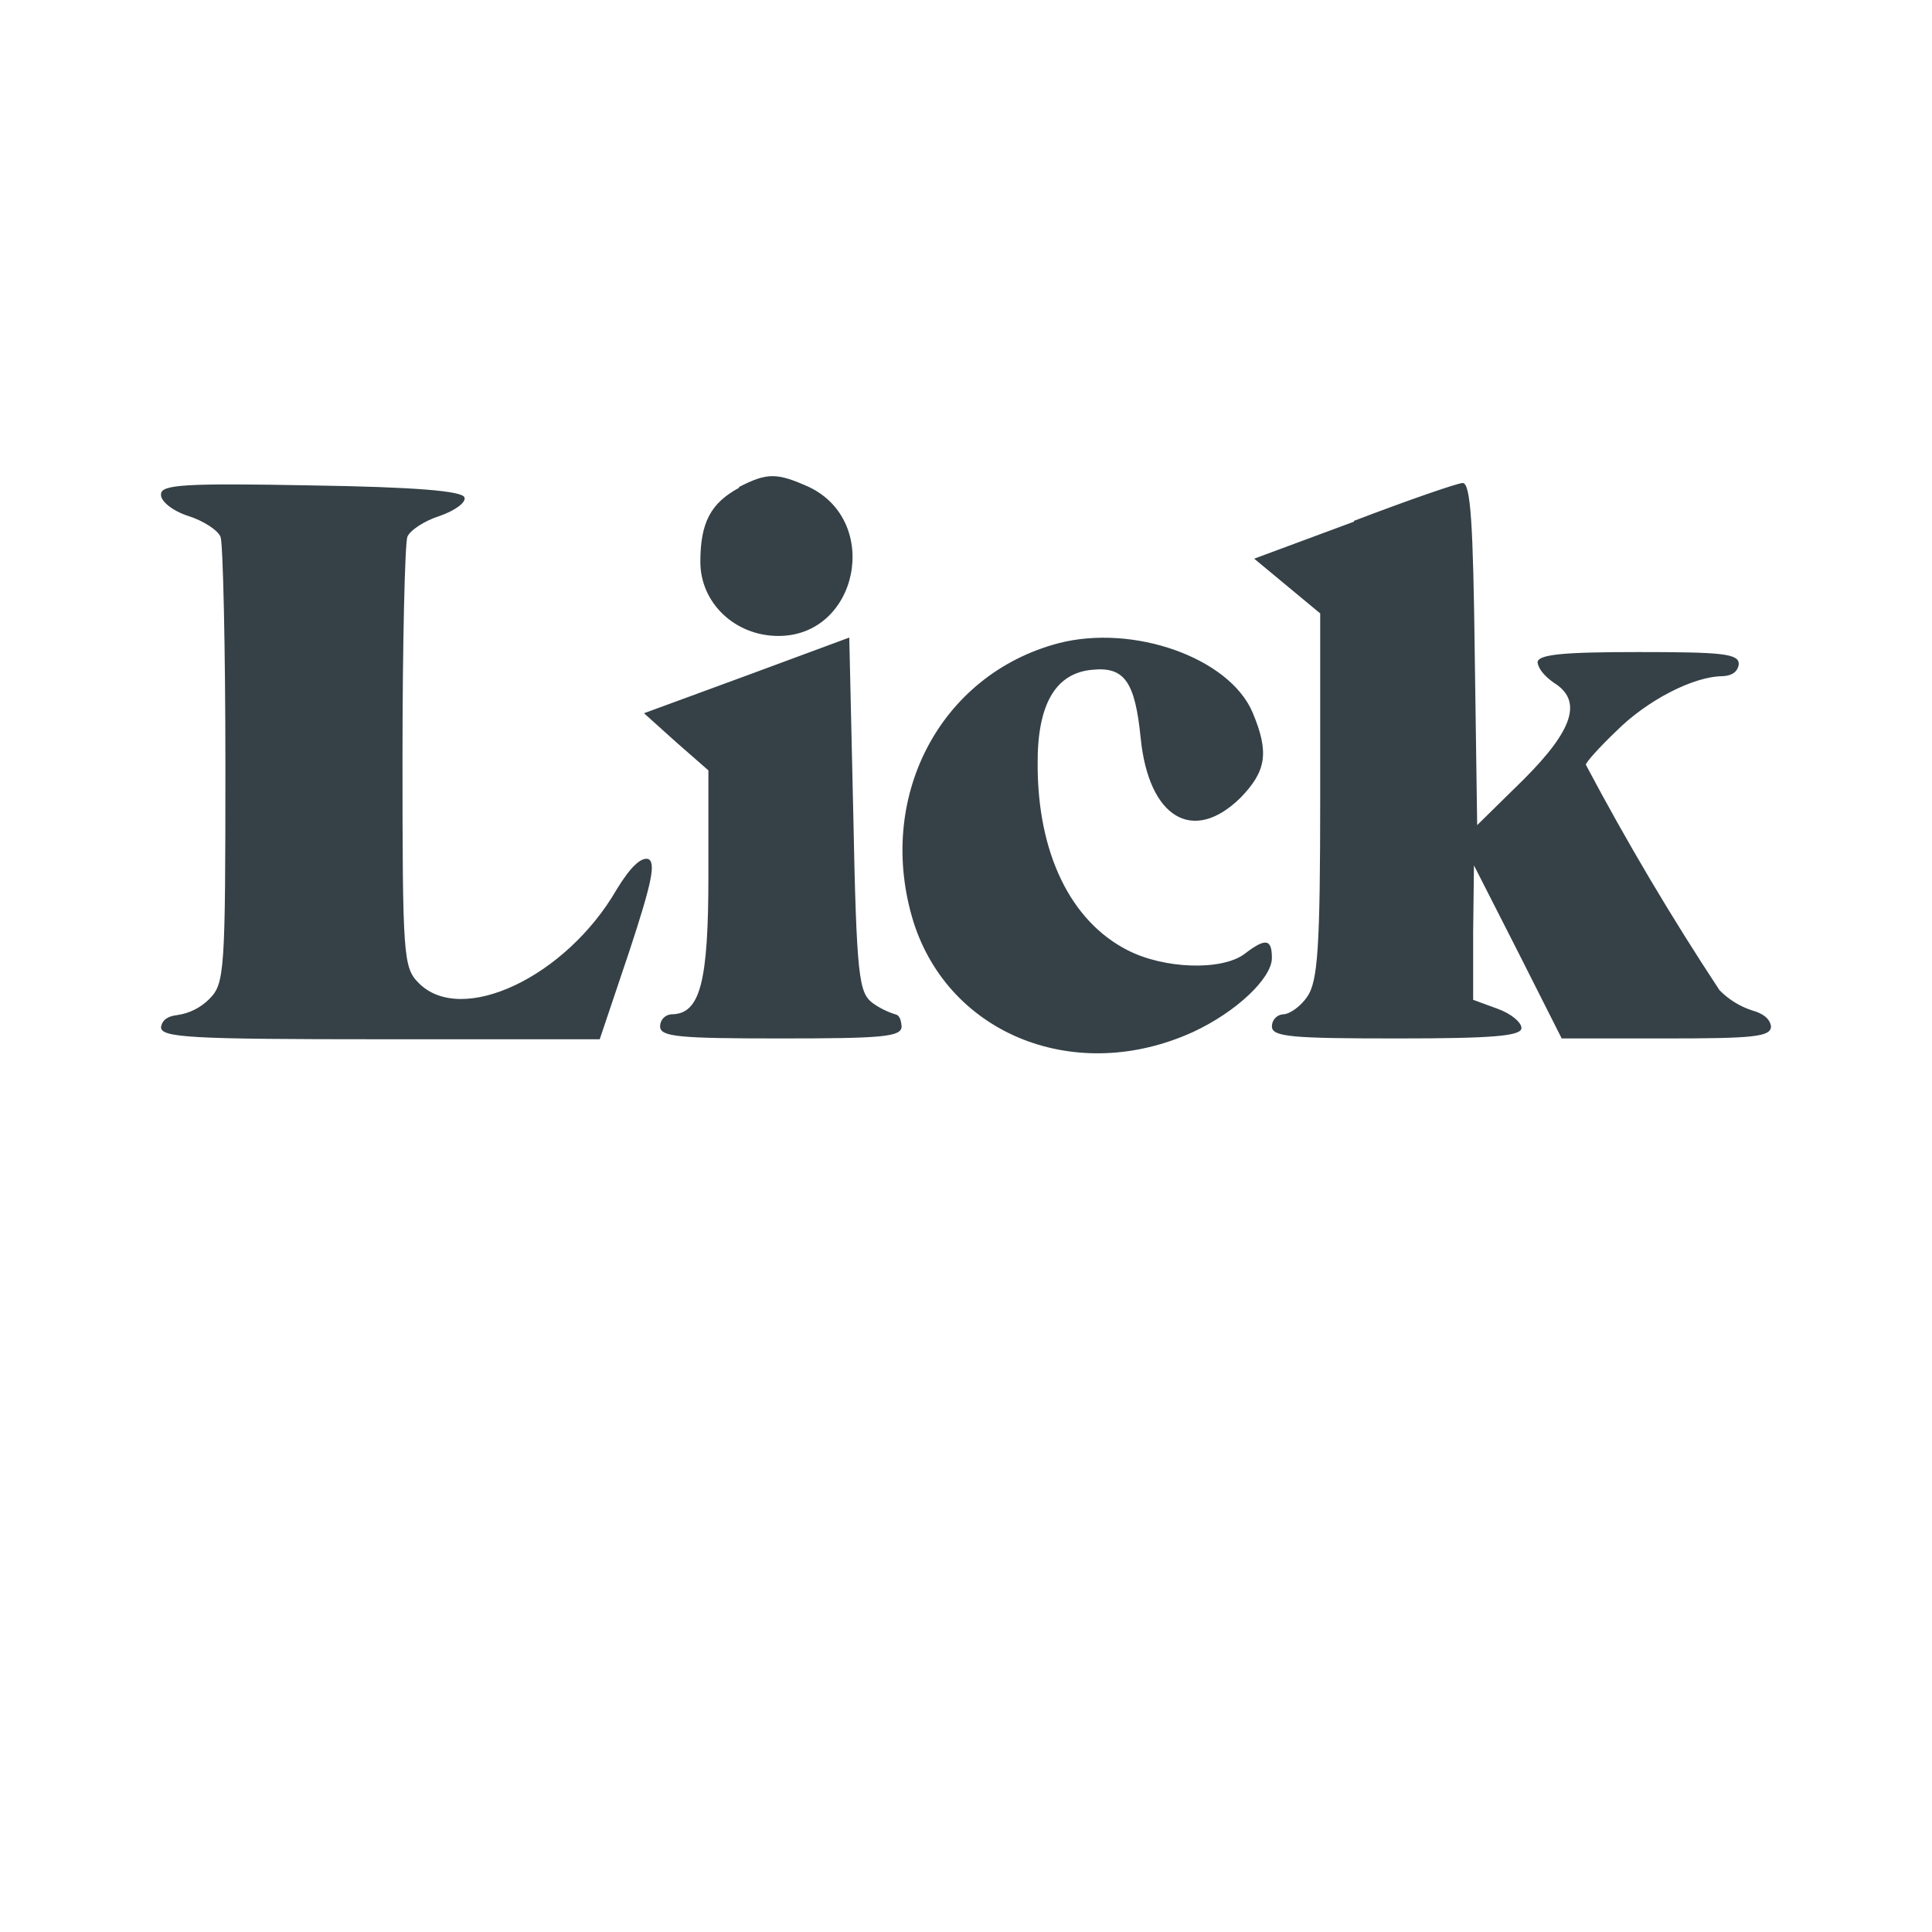
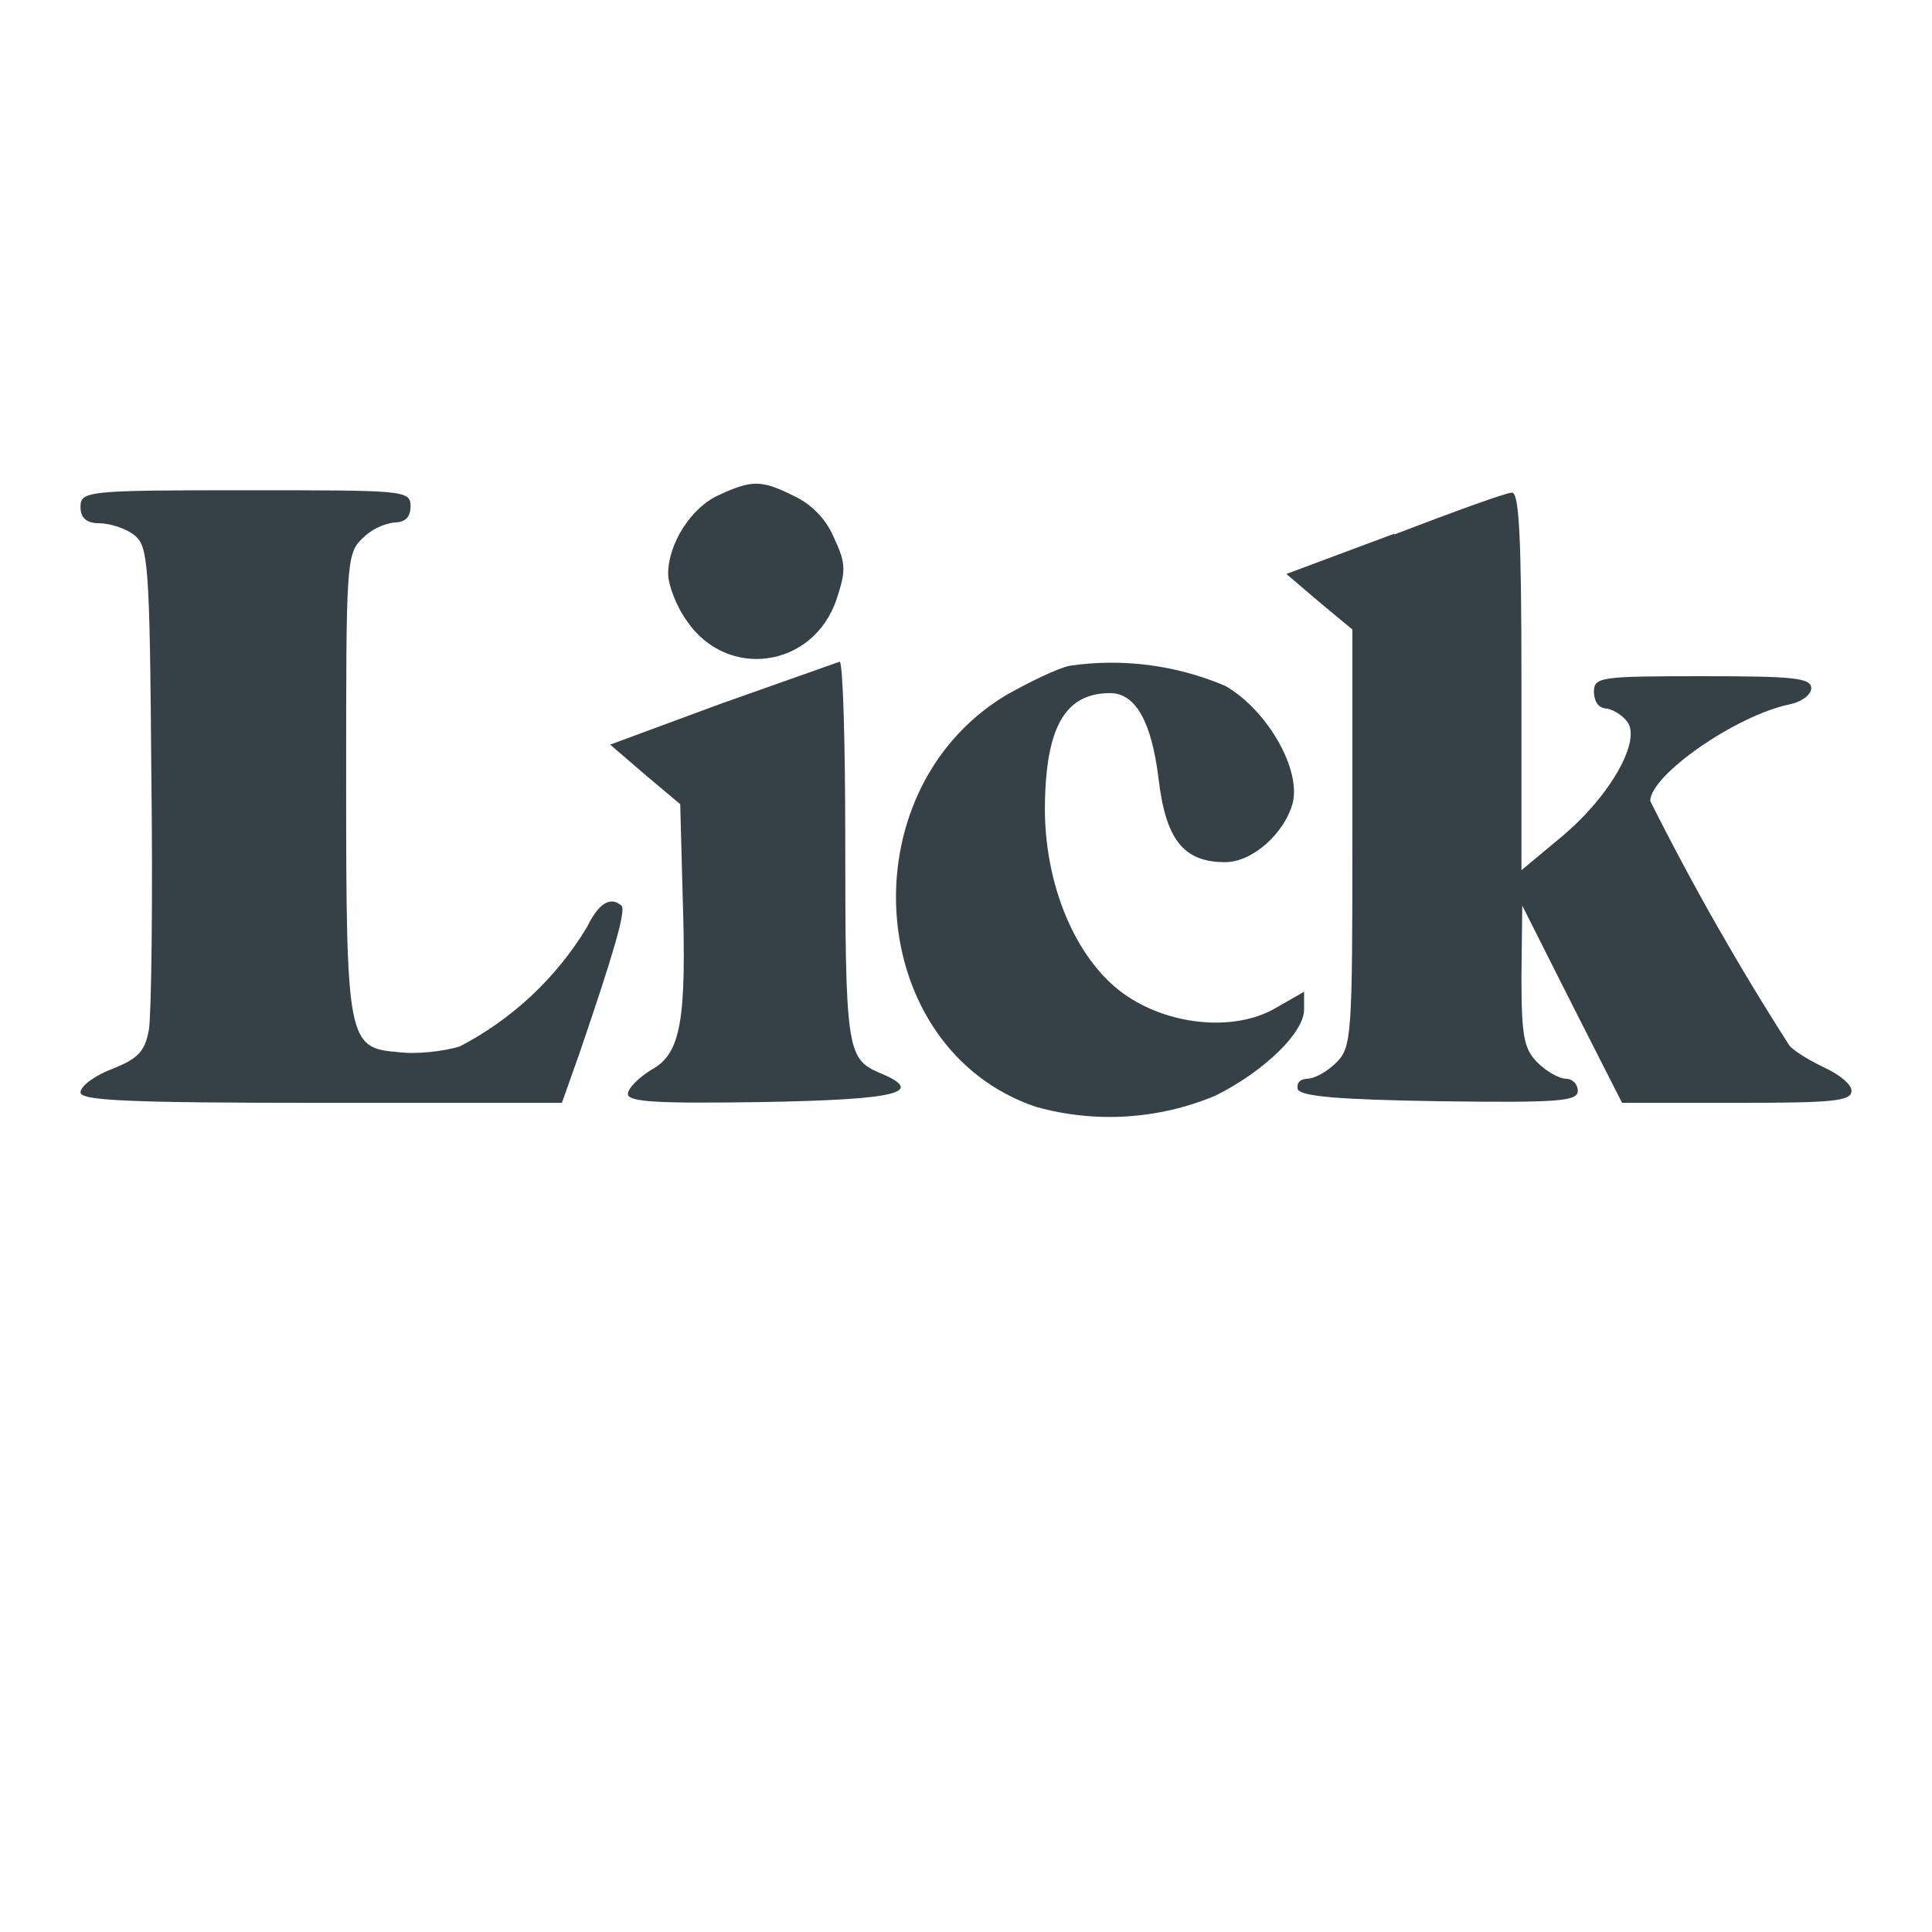
<svg xmlns="http://www.w3.org/2000/svg" width="24" height="24">
-   <path fill="#354147" fill-rule="evenodd" d="M9.18 6.06c-.35.19-.48.43-.48.92 0 .51.43.92.97.92.99 0 1.28-1.42.38-1.85-.4-.18-.52-.18-.87 0M2 6.15c0 .08.15.2.34.26s.37.18.4.26.06 1.37.06 2.85c0 2.56-.01 2.7-.2 2.89a.7.7 0 0 1-.4.2q-.18.02-.2.15c0 .13.37.15 2.73.15h2.72l.37-1.1c.28-.85.33-1.1.23-1.14q-.14-.03-.39.38c-.63 1.09-1.93 1.7-2.46 1.16-.19-.19-.2-.33-.2-2.8 0-1.42.03-2.65.06-2.74.03-.08.21-.2.4-.26.2-.07.33-.17.31-.23-.02-.08-.6-.13-1.9-.15C2.29 6 2 6.02 2 6.14m14.82.34-1.24.46.41.34.41.34v2.27c0 1.89-.03 2.3-.16 2.49-.08.12-.22.22-.3.22a.15.15 0 0 0-.14.15c0 .13.24.15 1.55.15 1.2 0 1.55-.03 1.55-.13 0-.07-.13-.18-.3-.24l-.3-.11v-.84l.01-.83.55 1.08.54 1.07h1.3c1.08 0 1.3-.02 1.3-.15q-.02-.14-.24-.2a1 1 0 0 1-.4-.25 34 34 0 0 1-1.66-2.8c0-.03.17-.22.38-.42.38-.38.96-.68 1.32-.68q.18-.01.2-.15c0-.13-.2-.15-1.25-.15-.94 0-1.25.03-1.25.13q.02.12.2.25c.36.22.25.58-.37 1.2l-.58.57-.03-2.12C18.3 6.52 18.27 6 18.17 6c-.06 0-.67.21-1.35.47M9.28 8.39 8 8.86l.4.36.4.35v1.3c0 1.33-.1 1.73-.46 1.73a.15.15 0 0 0-.14.15c0 .13.23.15 1.5.15s1.5-.02 1.5-.15q-.01-.14-.08-.15a1 1 0 0 1-.28-.14c-.17-.13-.2-.31-.24-2.34l-.05-2.2zm3.87-.4c-1.48.39-2.28 1.93-1.8 3.47.45 1.4 2.02 2.02 3.47 1.36.54-.25.98-.67.98-.92 0-.24-.08-.25-.34-.05-.28.21-1 .19-1.46-.05-.7-.36-1.11-1.2-1.11-2.3q-.01-1.12.68-1.18c.4-.04.53.15.6.85.1.99.65 1.32 1.24.74.32-.33.36-.56.15-1.06-.29-.68-1.48-1.1-2.41-.86" />
+   <path fill="#354147" fill-rule="evenodd" d="M8.93 6.15c-.34.15-.63.6-.63.98 0 .13.1.4.23.58.5.74 1.57.59 1.86-.26.12-.36.12-.45-.03-.77a1 1 0 0 0-.5-.52c-.4-.2-.52-.2-.93-.01M1 6.3q0 .2.23.2c.13 0 .32.06.43.14.18.14.2.3.22 2.98.02 1.56 0 2.98-.03 3.17-.05.27-.13.36-.46.49-.21.08-.39.21-.39.29 0 .1.55.13 3 .13h2.98l.22-.62c.42-1.23.58-1.77.52-1.83q-.21-.18-.43.27A4 4 0 0 1 5.71 13c-.2.06-.54.1-.76.07-.63-.05-.65-.13-.65-3.35 0-2.7 0-2.84.2-3.03a.7.7 0 0 1 .4-.2q.2 0 .2-.2c0-.2-.07-.2-2.05-.2S1 6.1 1 6.3m16.32.33-1.34.5.41.35.41.34v2.59c0 2.46-.01 2.6-.2 2.79-.11.11-.27.2-.36.2q-.14.01-.12.13c.04.09.5.13 1.76.15 1.49.02 1.72 0 1.72-.13a.15.15 0 0 0-.15-.15c-.08 0-.24-.09-.35-.2-.17-.17-.2-.33-.2-1.07l.01-.88.62 1.23.62 1.22h1.42c1.2 0 1.43-.02 1.43-.15 0-.08-.15-.2-.32-.28s-.38-.2-.45-.28a33 33 0 0 1-1.73-3.04c0-.32 1.06-1.06 1.73-1.2.15-.03.27-.12.27-.2 0-.13-.22-.15-1.35-.15-1.28 0-1.35.01-1.35.2q.01.18.14.2c.07 0 .2.07.27.16.19.23-.21.94-.83 1.45l-.48.4V8.47c0-1.83-.03-2.36-.12-2.35-.07 0-.73.24-1.46.52m-8.36 2.1-1.38.51.43.37.44.37.03 1.13c.05 1.56-.02 1.97-.39 2.17-.16.1-.29.23-.29.3 0 .1.37.12 1.67.1 1.7-.03 2.05-.12 1.44-.37-.39-.17-.41-.32-.41-2.92 0-1.2-.03-2.19-.07-2.18zm4.33-.47c-.15.03-.5.2-.8.37-1.98 1.2-1.75 4.39.38 5.11a3.4 3.4 0 0 0 2.23-.14c.6-.3 1.1-.78 1.1-1.07v-.22l-.35.2c-.49.29-1.28.23-1.84-.14-.61-.4-1.02-1.32-1.03-2.3 0-1.03.24-1.47.81-1.47q.47 0 .6 1.05c.09.77.31 1.05.83 1.05.34 0 .74-.36.84-.74.1-.43-.33-1.16-.84-1.45a3.6 3.6 0 0 0-1.93-.25" />
</svg>
